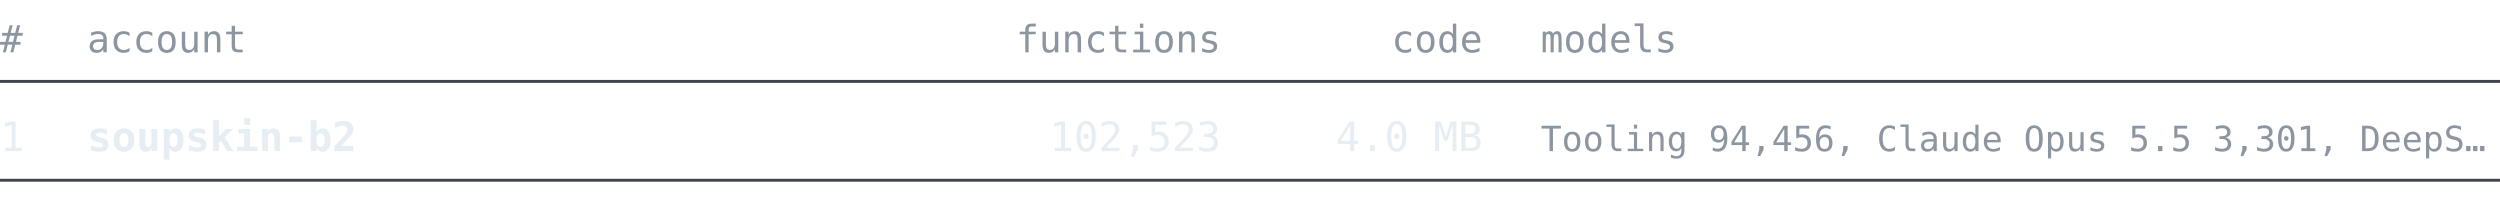
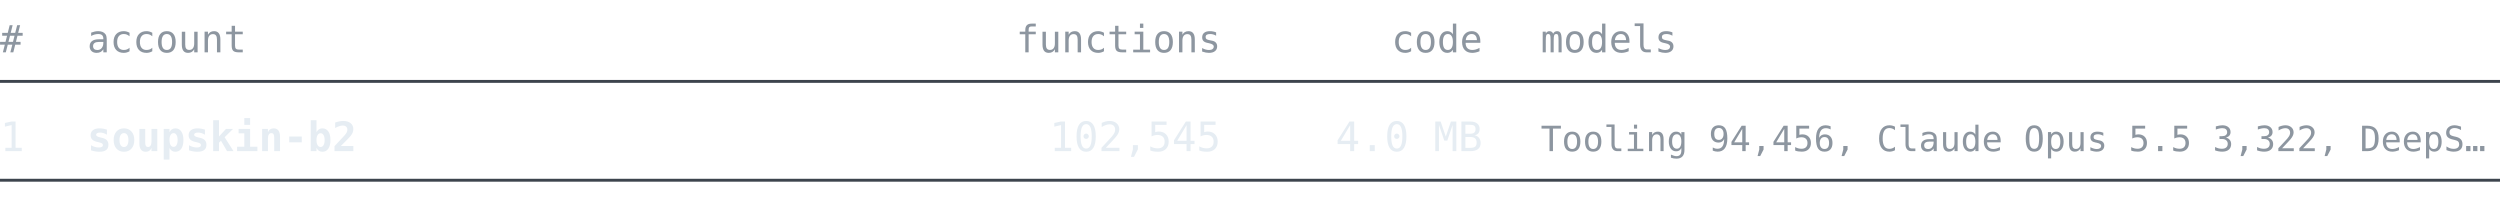
<svg xmlns="http://www.w3.org/2000/svg" width="860" height="76" viewBox="0 0 860 76" font-family="ui-monospace, SFMono-Regular, 'Cascadia Mono', Consolas, 'DejaVu Sans Mono', monospace">
  <text x="0" y="18" font-size="13" fill="#8d96a0" text-anchor="start" font-weight="normal">#</text>
  <text x="30" y="18" font-size="13" fill="#8d96a0" text-anchor="start" font-weight="normal">account</text>
  <text x="420" y="18" font-size="13" fill="#8d96a0" text-anchor="end" font-weight="normal">functions</text>
  <text x="510" y="18" font-size="13" fill="#8d96a0" text-anchor="end" font-weight="normal">code</text>
  <text x="530" y="18" font-size="13" fill="#8d96a0" text-anchor="start" font-weight="normal">models</text>
  <line x1="0" y1="28" x2="860" y2="28" stroke="#3d444d" stroke-width="1" />
  <text x="0" y="52" font-size="14" fill="#e6edf3" text-anchor="start" font-weight="normal">1</text>
  <text x="30" y="52" font-size="14" fill="#e6edf3" text-anchor="start" font-weight="bold">soupskin-b2</text>
-   <text x="420" y="52" font-size="14" fill="#e6edf3" text-anchor="end" font-weight="normal">102,523</text>
+   <text x="420" y="52" font-size="14" fill="#e6edf3" text-anchor="end" font-weight="normal">102,545</text>
  <text x="510" y="52" font-size="14" fill="#e6edf3" text-anchor="end" font-weight="normal">4.0 MB</text>
-   <text x="530" y="52" font-size="12" fill="#8d96a0" text-anchor="start" font-weight="normal">Tooling 94,456, Claude Opus 5.5 3,301, DeepS…</text>
+   <text x="530" y="52" font-size="12" fill="#8d96a0" text-anchor="start" font-weight="normal">Tooling 94,456, Claude Opus 5.5 3,322, DeepS…</text>
  <line x1="0" y1="62" x2="860" y2="62" stroke="#3d444d" stroke-width="1" />
</svg>
